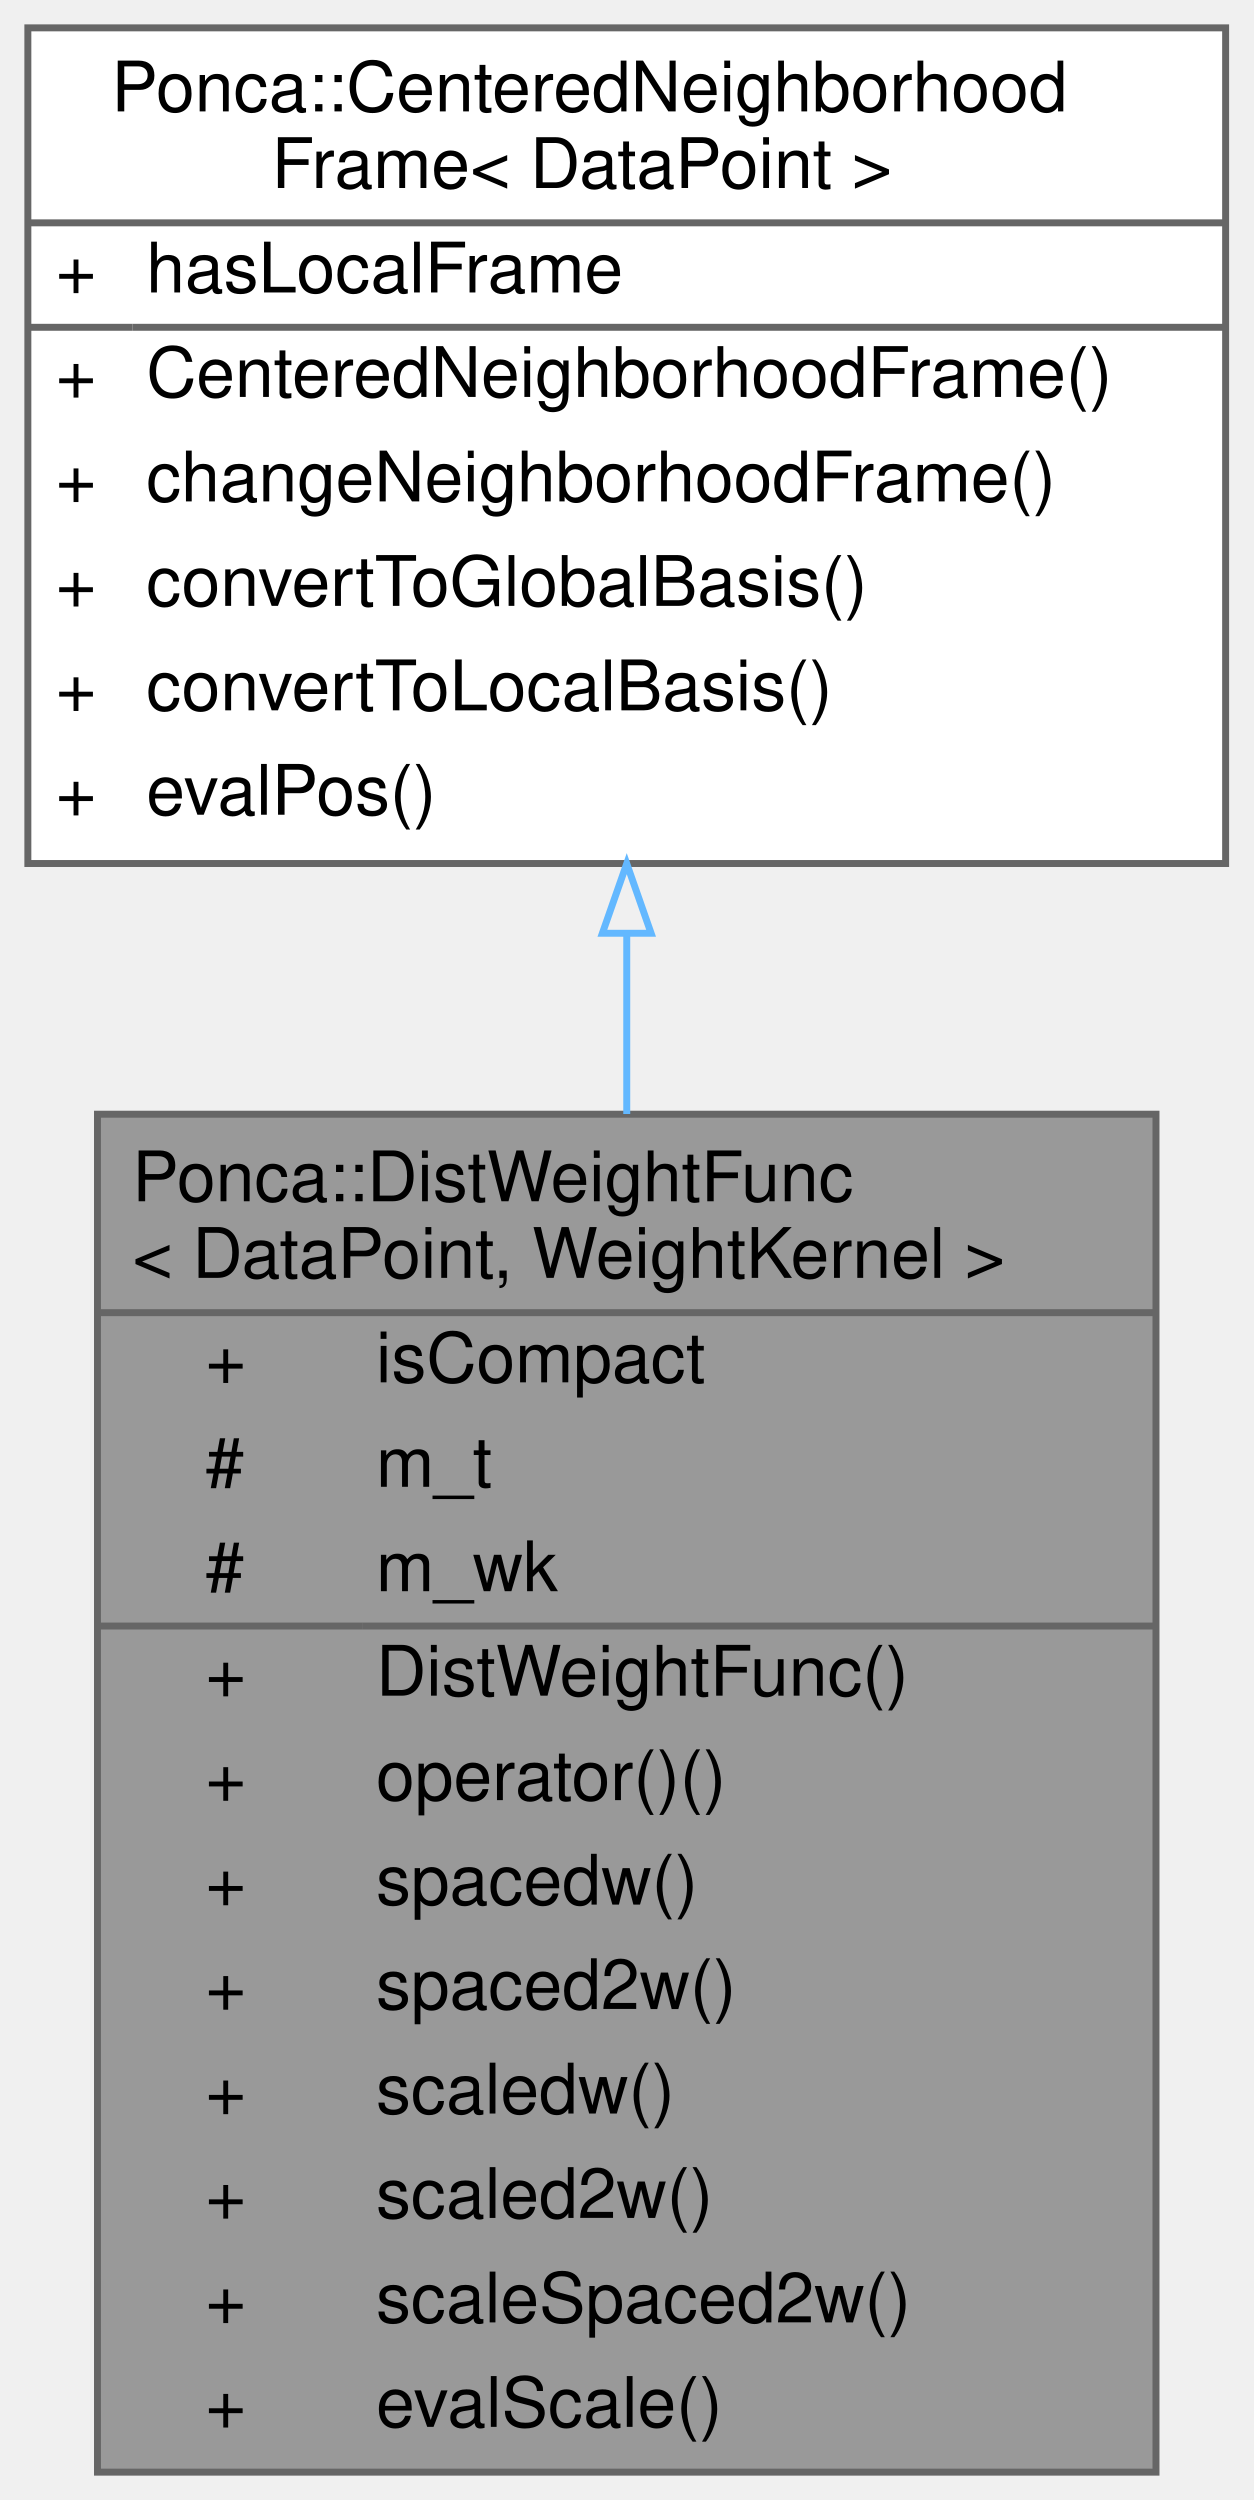
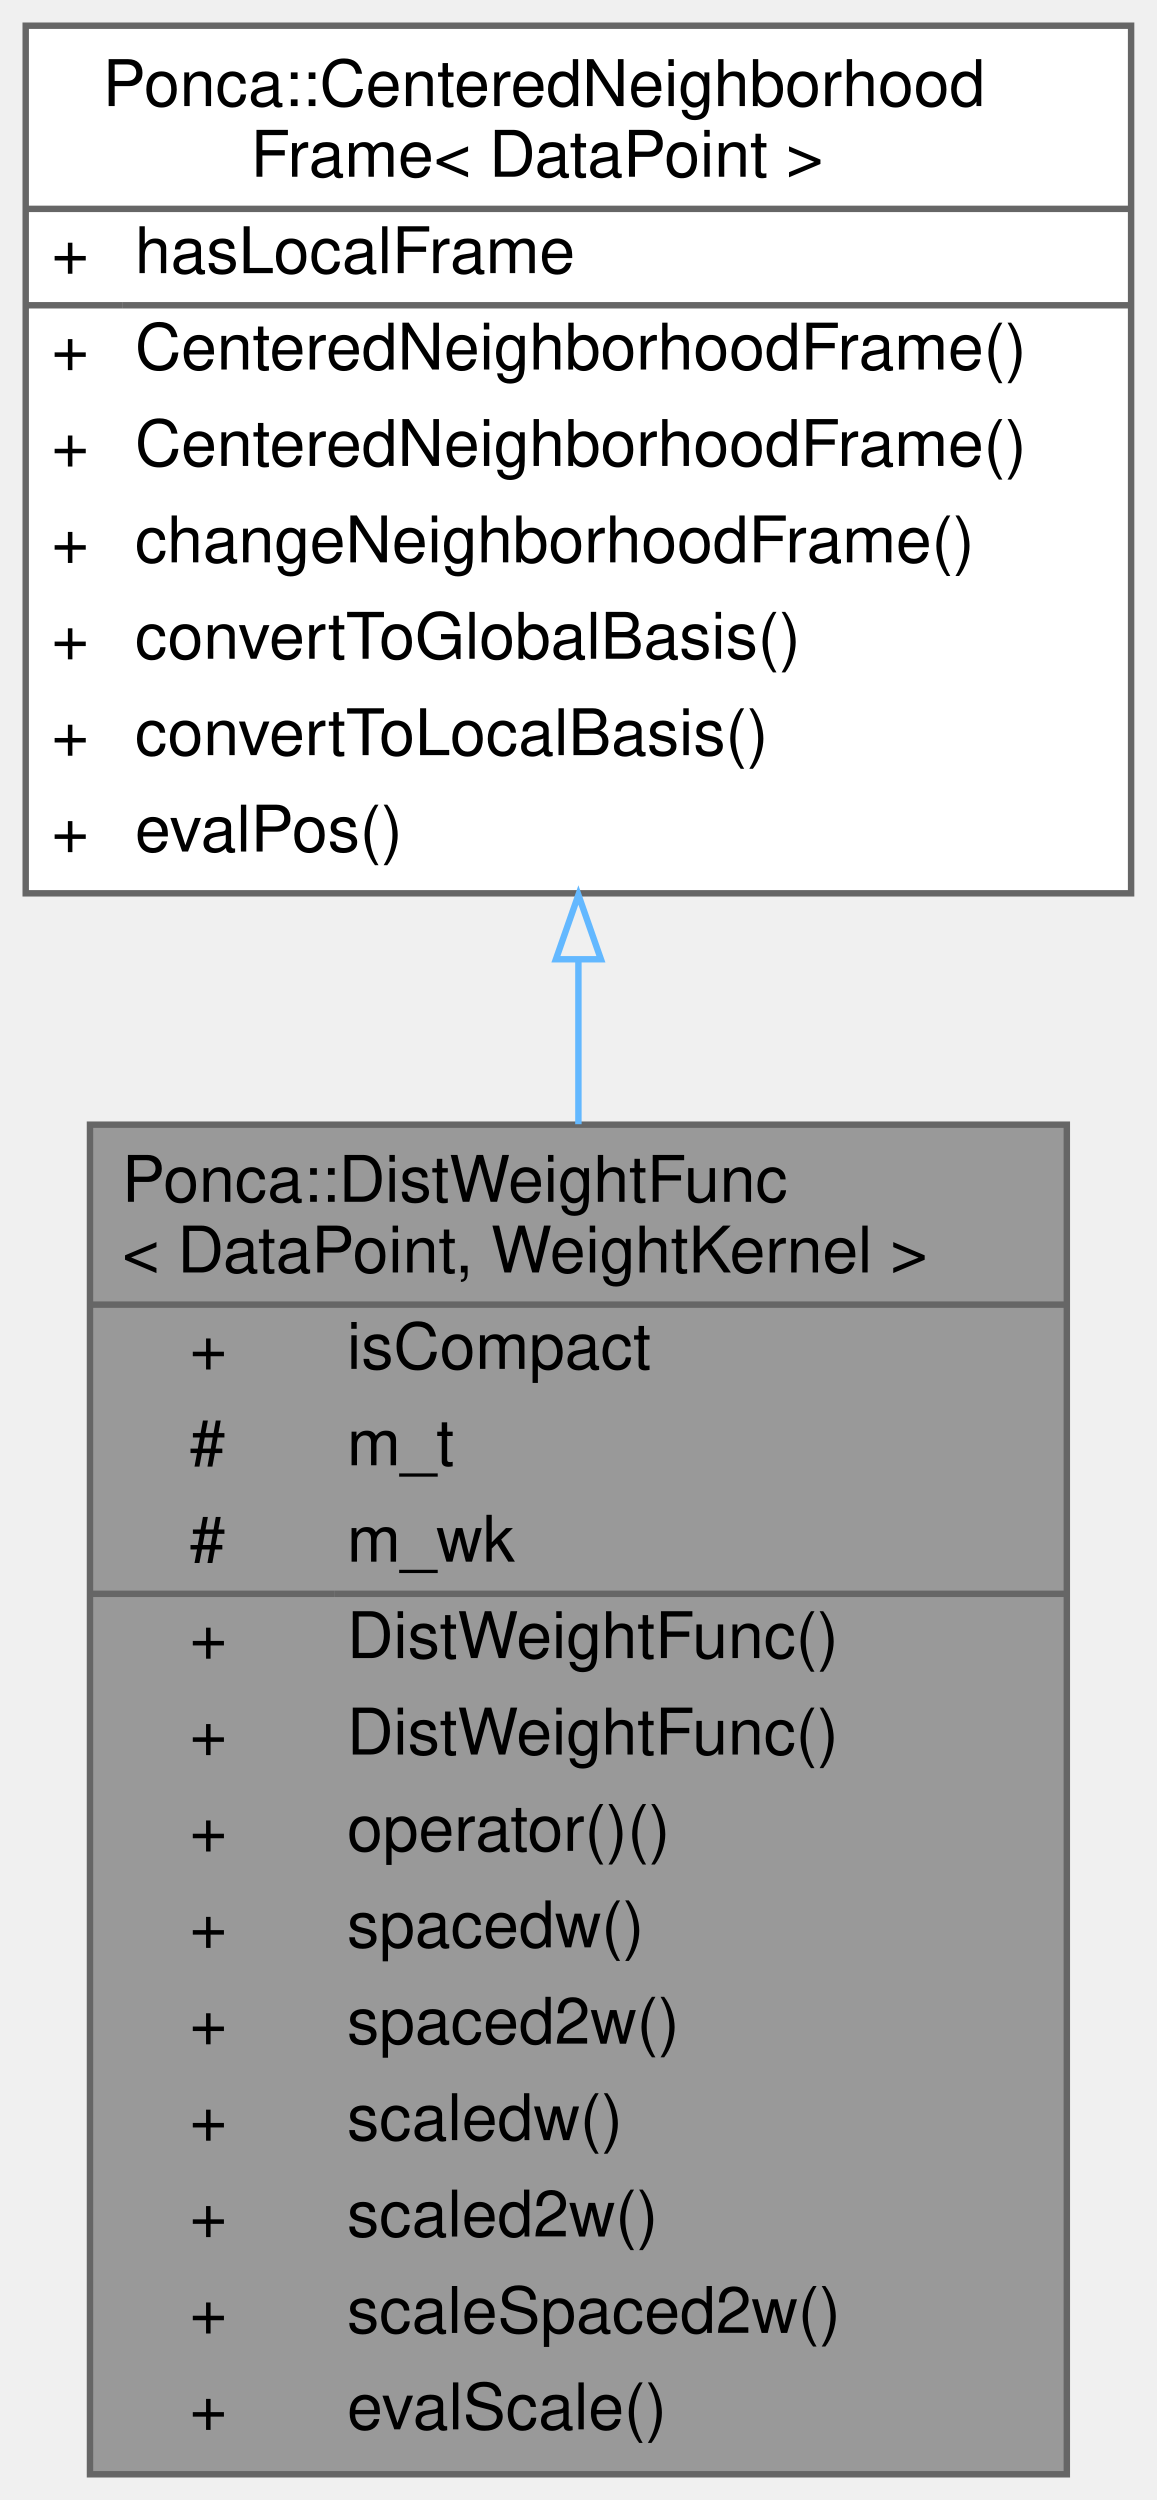
- <svg xmlns="http://www.w3.org/2000/svg" xmlns:xlink="http://www.w3.org/1999/xlink" width="180pt" height="359pt" viewBox="0.00 0.00 180.00 359.00">
-   <g id="graph0" class="graph" transform="scale(1 1) rotate(0) translate(4 355)">
+ <svg xmlns="http://www.w3.org/2000/svg" xmlns:xlink="http://www.w3.org/1999/xlink" width="180pt" height="389pt" viewBox="0.00 0.00 180.00 389.00">
+   <g id="graph0" class="graph" transform="scale(1 1) rotate(0) translate(4 385)">
    <g id="Node000001" class="node">
      <g id="a_Node000001">
        <a xlink:title="Weight neighbors according to the euclidean distance between a query and a reference position.">
-           <polygon fill="#999999" stroke="transparent" points="162,-195 10,-195 10,0 162,0 162,-195" />
-           <text text-anchor="start" x="15" y="-182.5" font-family="Helvetica,sans-Serif" font-size="10.00">Ponca::DistWeightFunc</text>
-           <text text-anchor="start" x="15" y="-171.5" font-family="Helvetica,sans-Serif" font-size="10.00">&lt; DataPoint, WeightKernel &gt;</text>
-           <text text-anchor="start" x="25.5" y="-156.5" font-family="Helvetica,sans-Serif" font-size="10.00">+</text>
-           <text text-anchor="start" x="50" y="-156.5" font-family="Helvetica,sans-Serif" font-size="10.00">isCompact</text>
-           <text text-anchor="start" x="25.5" y="-141.5" font-family="Helvetica,sans-Serif" font-size="10.00">#</text>
-           <text text-anchor="start" x="50" y="-141.5" font-family="Helvetica,sans-Serif" font-size="10.00">m_t</text>
-           <text text-anchor="start" x="25.5" y="-126.5" font-family="Helvetica,sans-Serif" font-size="10.00">#</text>
-           <text text-anchor="start" x="50" y="-126.5" font-family="Helvetica,sans-Serif" font-size="10.00">m_wk</text>
-           <text text-anchor="start" x="25.5" y="-111.5" font-family="Helvetica,sans-Serif" font-size="10.00">+</text>
-           <text text-anchor="start" x="50" y="-111.5" font-family="Helvetica,sans-Serif" font-size="10.00">DistWeightFunc()</text>
-           <text text-anchor="start" x="25.5" y="-96.5" font-family="Helvetica,sans-Serif" font-size="10.00">+</text>
-           <text text-anchor="start" x="50" y="-96.5" font-family="Helvetica,sans-Serif" font-size="10.00">operator()()</text>
-           <text text-anchor="start" x="25.5" y="-81.5" font-family="Helvetica,sans-Serif" font-size="10.00">+</text>
-           <text text-anchor="start" x="50" y="-81.5" font-family="Helvetica,sans-Serif" font-size="10.00">spacedw()</text>
-           <text text-anchor="start" x="25.5" y="-66.5" font-family="Helvetica,sans-Serif" font-size="10.00">+</text>
-           <text text-anchor="start" x="50" y="-66.5" font-family="Helvetica,sans-Serif" font-size="10.00">spaced2w()</text>
-           <text text-anchor="start" x="25.5" y="-51.5" font-family="Helvetica,sans-Serif" font-size="10.00">+</text>
-           <text text-anchor="start" x="50" y="-51.5" font-family="Helvetica,sans-Serif" font-size="10.00">scaledw()</text>
-           <text text-anchor="start" x="25.5" y="-36.5" font-family="Helvetica,sans-Serif" font-size="10.00">+</text>
-           <text text-anchor="start" x="50" y="-36.5" font-family="Helvetica,sans-Serif" font-size="10.00">scaled2w()</text>
-           <text text-anchor="start" x="25.5" y="-21.5" font-family="Helvetica,sans-Serif" font-size="10.00">+</text>
-           <text text-anchor="start" x="50" y="-21.5" font-family="Helvetica,sans-Serif" font-size="10.00">scaleSpaced2w()</text>
-           <text text-anchor="start" x="25.5" y="-6.5" font-family="Helvetica,sans-Serif" font-size="10.00">+</text>
-           <text text-anchor="start" x="50" y="-6.5" font-family="Helvetica,sans-Serif" font-size="10.00">evalScale()</text>
-           <polygon fill="#666666" stroke="#666666" points="10,-166.5 10,-166.5 162,-166.5 162,-166.5 10,-166.5" />
-           <polygon fill="#666666" stroke="#666666" points="10,-121.5 10,-121.5 48,-121.5 48,-121.5 10,-121.5" />
-           <polygon fill="#666666" stroke="#666666" points="48,-121.5 48,-121.5 162,-121.5 162,-121.5 48,-121.5" />
-           <polygon fill="none" stroke="#666666" points="10,0 10,-195 162,-195 162,0 10,0" />
+           <polygon fill="#999999" stroke="transparent" points="162,-210 10,-210 10,0 162,0 162,-210" />
+           <text text-anchor="start" x="15" y="-198" font-family="Helvetica,sans-Serif" font-size="10.00">Ponca::DistWeightFunc</text>
+           <text text-anchor="start" x="15" y="-187" font-family="Helvetica,sans-Serif" font-size="10.00">&lt; DataPoint, WeightKernel &gt;</text>
+           <text text-anchor="start" x="25.5" y="-172" font-family="Helvetica,sans-Serif" font-size="10.00">+</text>
+           <text text-anchor="start" x="50" y="-172" font-family="Helvetica,sans-Serif" font-size="10.00">isCompact</text>
+           <text text-anchor="start" x="25.5" y="-157" font-family="Helvetica,sans-Serif" font-size="10.00">#</text>
+           <text text-anchor="start" x="50" y="-157" font-family="Helvetica,sans-Serif" font-size="10.00">m_t</text>
+           <text text-anchor="start" x="25.5" y="-142" font-family="Helvetica,sans-Serif" font-size="10.00">#</text>
+           <text text-anchor="start" x="50" y="-142" font-family="Helvetica,sans-Serif" font-size="10.00">m_wk</text>
+           <text text-anchor="start" x="25.5" y="-127" font-family="Helvetica,sans-Serif" font-size="10.00">+</text>
+           <text text-anchor="start" x="50" y="-127" font-family="Helvetica,sans-Serif" font-size="10.00">DistWeightFunc()</text>
+           <text text-anchor="start" x="25.5" y="-112" font-family="Helvetica,sans-Serif" font-size="10.00">+</text>
+           <text text-anchor="start" x="50" y="-112" font-family="Helvetica,sans-Serif" font-size="10.00">DistWeightFunc()</text>
+           <text text-anchor="start" x="25.5" y="-97" font-family="Helvetica,sans-Serif" font-size="10.00">+</text>
+           <text text-anchor="start" x="50" y="-97" font-family="Helvetica,sans-Serif" font-size="10.00">operator()()</text>
+           <text text-anchor="start" x="25.5" y="-82" font-family="Helvetica,sans-Serif" font-size="10.00">+</text>
+           <text text-anchor="start" x="50" y="-82" font-family="Helvetica,sans-Serif" font-size="10.00">spacedw()</text>
+           <text text-anchor="start" x="25.5" y="-67" font-family="Helvetica,sans-Serif" font-size="10.00">+</text>
+           <text text-anchor="start" x="50" y="-67" font-family="Helvetica,sans-Serif" font-size="10.00">spaced2w()</text>
+           <text text-anchor="start" x="25.5" y="-52" font-family="Helvetica,sans-Serif" font-size="10.00">+</text>
+           <text text-anchor="start" x="50" y="-52" font-family="Helvetica,sans-Serif" font-size="10.00">scaledw()</text>
+           <text text-anchor="start" x="25.5" y="-37" font-family="Helvetica,sans-Serif" font-size="10.00">+</text>
+           <text text-anchor="start" x="50" y="-37" font-family="Helvetica,sans-Serif" font-size="10.00">scaled2w()</text>
+           <text text-anchor="start" x="25.5" y="-22" font-family="Helvetica,sans-Serif" font-size="10.00">+</text>
+           <text text-anchor="start" x="50" y="-22" font-family="Helvetica,sans-Serif" font-size="10.00">scaleSpaced2w()</text>
+           <text text-anchor="start" x="25.5" y="-7" font-family="Helvetica,sans-Serif" font-size="10.00">+</text>
+           <text text-anchor="start" x="50" y="-7" font-family="Helvetica,sans-Serif" font-size="10.00">evalScale()</text>
+           <polygon fill="#666666" stroke="#666666" points="10,-182 10,-182 162,-182 162,-182 10,-182" />
+           <polygon fill="#666666" stroke="#666666" points="10,-137 10,-137 48,-137 48,-137 10,-137" />
+           <polygon fill="#666666" stroke="#666666" points="48,-137 48,-137 162,-137 162,-137 48,-137" />
+           <polygon fill="none" stroke="#666666" points="10,0 10,-210 162,-210 162,0 10,0" />
        </a>
      </g>
    </g>
    <g id="Node000002" class="node">
      <g id="a_Node000002">
        <a xlink:href="classPonca_1_1CenteredNeighborhoodFrame.html" target="_top" xlink:title="NeighborhoodFrame that express 3d points relatively to a prescribed center.">
-           <polygon fill="white" stroke="transparent" points="172,-351 0,-351 0,-231 172,-231 172,-351" />
-           <text text-anchor="start" x="12" y="-339" font-family="Helvetica,sans-Serif" font-size="10.00">Ponca::CenteredNeighborhood</text>
-           <text text-anchor="start" x="35" y="-328" font-family="Helvetica,sans-Serif" font-size="10.00">Frame&lt; DataPoint &gt;</text>
-           <text text-anchor="start" x="4" y="-313" font-family="Helvetica,sans-Serif" font-size="10.00">+</text>
-           <text text-anchor="start" x="17" y="-313" font-family="Helvetica,sans-Serif" font-size="10.00">hasLocalFrame</text>
-           <text text-anchor="start" x="4" y="-298" font-family="Helvetica,sans-Serif" font-size="10.00">+</text>
-           <text text-anchor="start" x="17" y="-298" font-family="Helvetica,sans-Serif" font-size="10.00">CenteredNeighborhoodFrame()</text>
-           <text text-anchor="start" x="4" y="-283" font-family="Helvetica,sans-Serif" font-size="10.00">+</text>
-           <text text-anchor="start" x="17" y="-283" font-family="Helvetica,sans-Serif" font-size="10.00">changeNeighborhoodFrame()</text>
-           <text text-anchor="start" x="4" y="-268" font-family="Helvetica,sans-Serif" font-size="10.00">+</text>
-           <text text-anchor="start" x="17" y="-268" font-family="Helvetica,sans-Serif" font-size="10.00">convertToGlobalBasis()</text>
-           <text text-anchor="start" x="4" y="-253" font-family="Helvetica,sans-Serif" font-size="10.00">+</text>
-           <text text-anchor="start" x="17" y="-253" font-family="Helvetica,sans-Serif" font-size="10.00">convertToLocalBasis()</text>
-           <text text-anchor="start" x="4" y="-238" font-family="Helvetica,sans-Serif" font-size="10.00">+</text>
-           <text text-anchor="start" x="17" y="-238" font-family="Helvetica,sans-Serif" font-size="10.00">evalPos()</text>
-           <polygon fill="#666666" stroke="#666666" points="0,-323 0,-323 172,-323 172,-323 0,-323" />
-           <polygon fill="#666666" stroke="#666666" points="0,-308 0,-308 15,-308 15,-308 0,-308" />
-           <polygon fill="#666666" stroke="#666666" points="15,-308 15,-308 172,-308 172,-308 15,-308" />
-           <polygon fill="none" stroke="#666666" points="0,-231 0,-351 172,-351 172,-231 0,-231" />
+           <polygon fill="white" stroke="transparent" points="172,-381 0,-381 0,-246 172,-246 172,-381" />
+           <text text-anchor="start" x="12" y="-368.5" font-family="Helvetica,sans-Serif" font-size="10.00">Ponca::CenteredNeighborhood</text>
+           <text text-anchor="start" x="35" y="-357.5" font-family="Helvetica,sans-Serif" font-size="10.00">Frame&lt; DataPoint &gt;</text>
+           <text text-anchor="start" x="4" y="-342.5" font-family="Helvetica,sans-Serif" font-size="10.00">+</text>
+           <text text-anchor="start" x="17" y="-342.5" font-family="Helvetica,sans-Serif" font-size="10.00">hasLocalFrame</text>
+           <text text-anchor="start" x="4" y="-327.5" font-family="Helvetica,sans-Serif" font-size="10.00">+</text>
+           <text text-anchor="start" x="17" y="-327.5" font-family="Helvetica,sans-Serif" font-size="10.00">CenteredNeighborhoodFrame()</text>
+           <text text-anchor="start" x="4" y="-312.5" font-family="Helvetica,sans-Serif" font-size="10.00">+</text>
+           <text text-anchor="start" x="17" y="-312.5" font-family="Helvetica,sans-Serif" font-size="10.00">CenteredNeighborhoodFrame()</text>
+           <text text-anchor="start" x="4" y="-297.5" font-family="Helvetica,sans-Serif" font-size="10.00">+</text>
+           <text text-anchor="start" x="17" y="-297.5" font-family="Helvetica,sans-Serif" font-size="10.00">changeNeighborhoodFrame()</text>
+           <text text-anchor="start" x="4" y="-282.5" font-family="Helvetica,sans-Serif" font-size="10.00">+</text>
+           <text text-anchor="start" x="17" y="-282.5" font-family="Helvetica,sans-Serif" font-size="10.00">convertToGlobalBasis()</text>
+           <text text-anchor="start" x="4" y="-267.5" font-family="Helvetica,sans-Serif" font-size="10.00">+</text>
+           <text text-anchor="start" x="17" y="-267.5" font-family="Helvetica,sans-Serif" font-size="10.00">convertToLocalBasis()</text>
+           <text text-anchor="start" x="4" y="-252.5" font-family="Helvetica,sans-Serif" font-size="10.00">+</text>
+           <text text-anchor="start" x="17" y="-252.5" font-family="Helvetica,sans-Serif" font-size="10.00">evalPos()</text>
+           <polygon fill="#666666" stroke="#666666" points="0,-352.5 0,-352.5 172,-352.5 172,-352.5 0,-352.5" />
+           <polygon fill="#666666" stroke="#666666" points="0,-337.5 0,-337.5 15,-337.5 15,-337.5 0,-337.5" />
+           <polygon fill="#666666" stroke="#666666" points="15,-337.5 15,-337.5 172,-337.5 172,-337.5 15,-337.5" />
+           <polygon fill="none" stroke="#666666" points="0,-246 0,-381 172,-381 172,-246 0,-246" />
        </a>
      </g>
    </g>
    <g id="edge1_Node000001_Node000002" class="edge">
      <g id="a_edge1_Node000001_Node000002">
        <a xlink:title=" ">
-           <path fill="none" stroke="#63b8ff" d="M86,-220.88C86,-212.47 86,-203.75 86,-195.03" />
-           <polygon fill="none" stroke="#63b8ff" points="82.5,-220.98 86,-230.98 89.5,-220.98 82.5,-220.98" />
+           <path fill="none" stroke="#63b8ff" d="M86,-235.67C86,-227.31 86,-218.69 86,-210.07" />
+           <polygon fill="none" stroke="#63b8ff" points="82.5,-235.74 86,-245.74 89.5,-235.74 82.5,-235.74" />
        </a>
      </g>
    </g>
  </g>
</svg>
